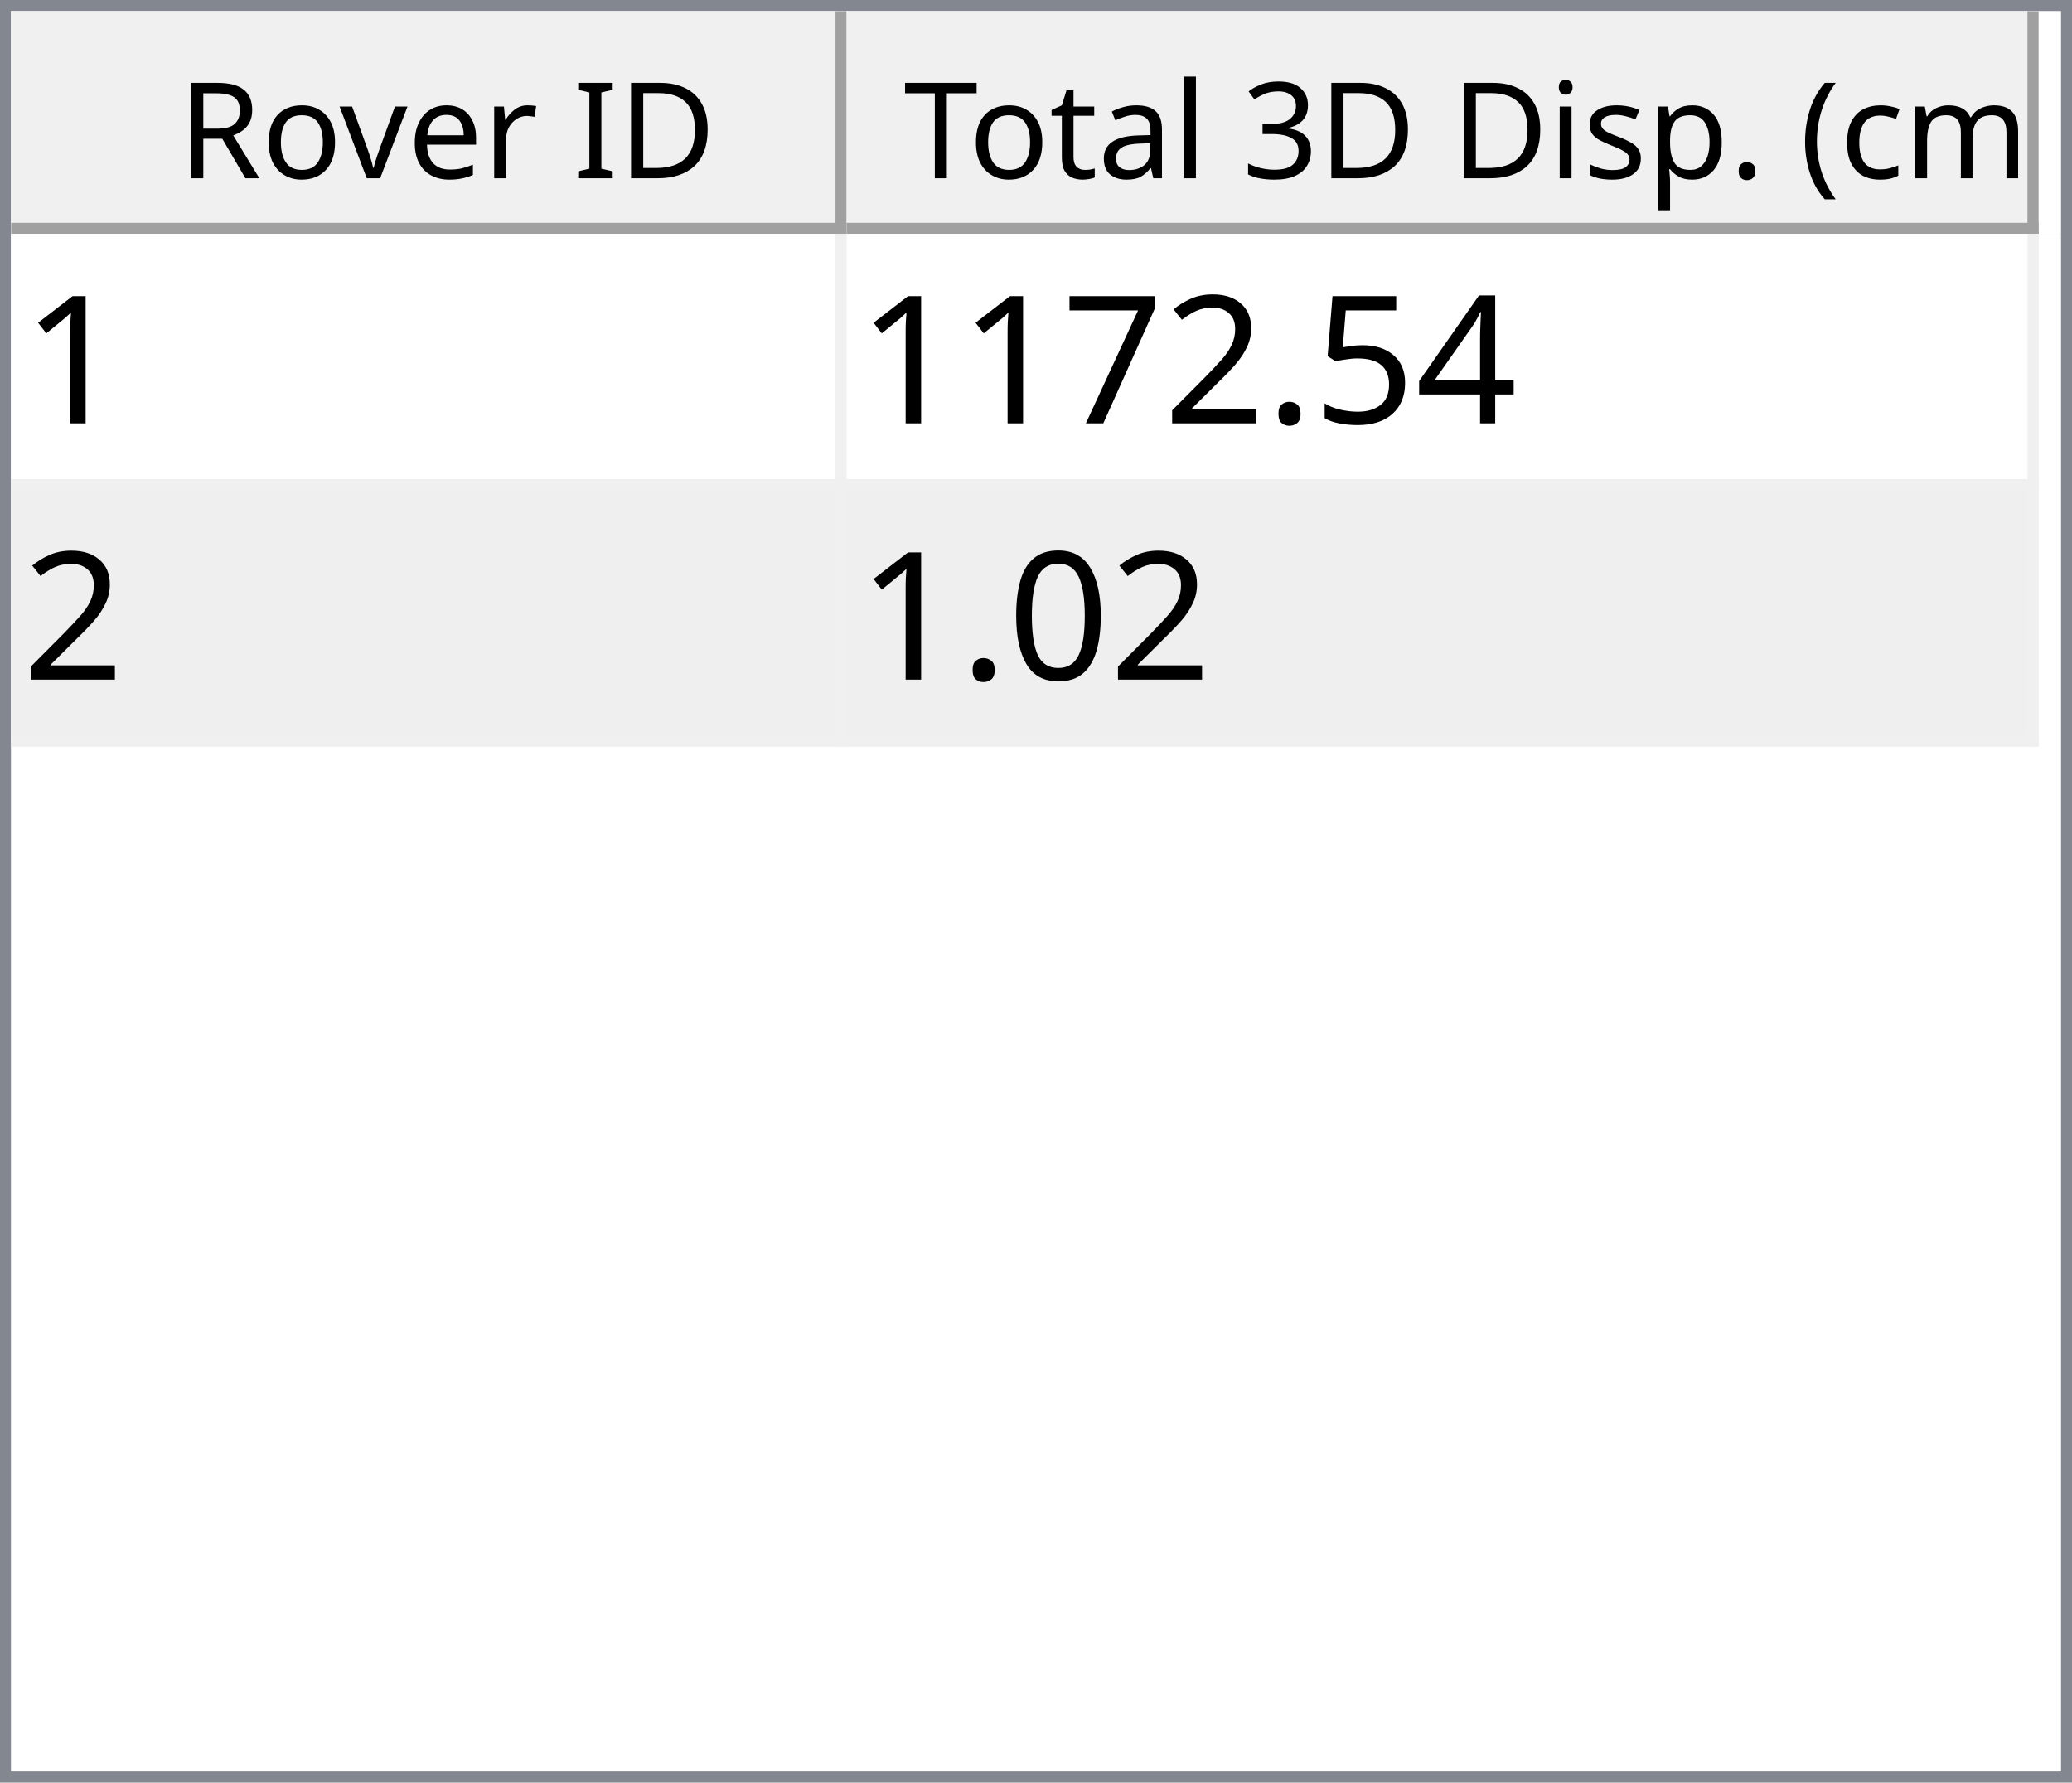
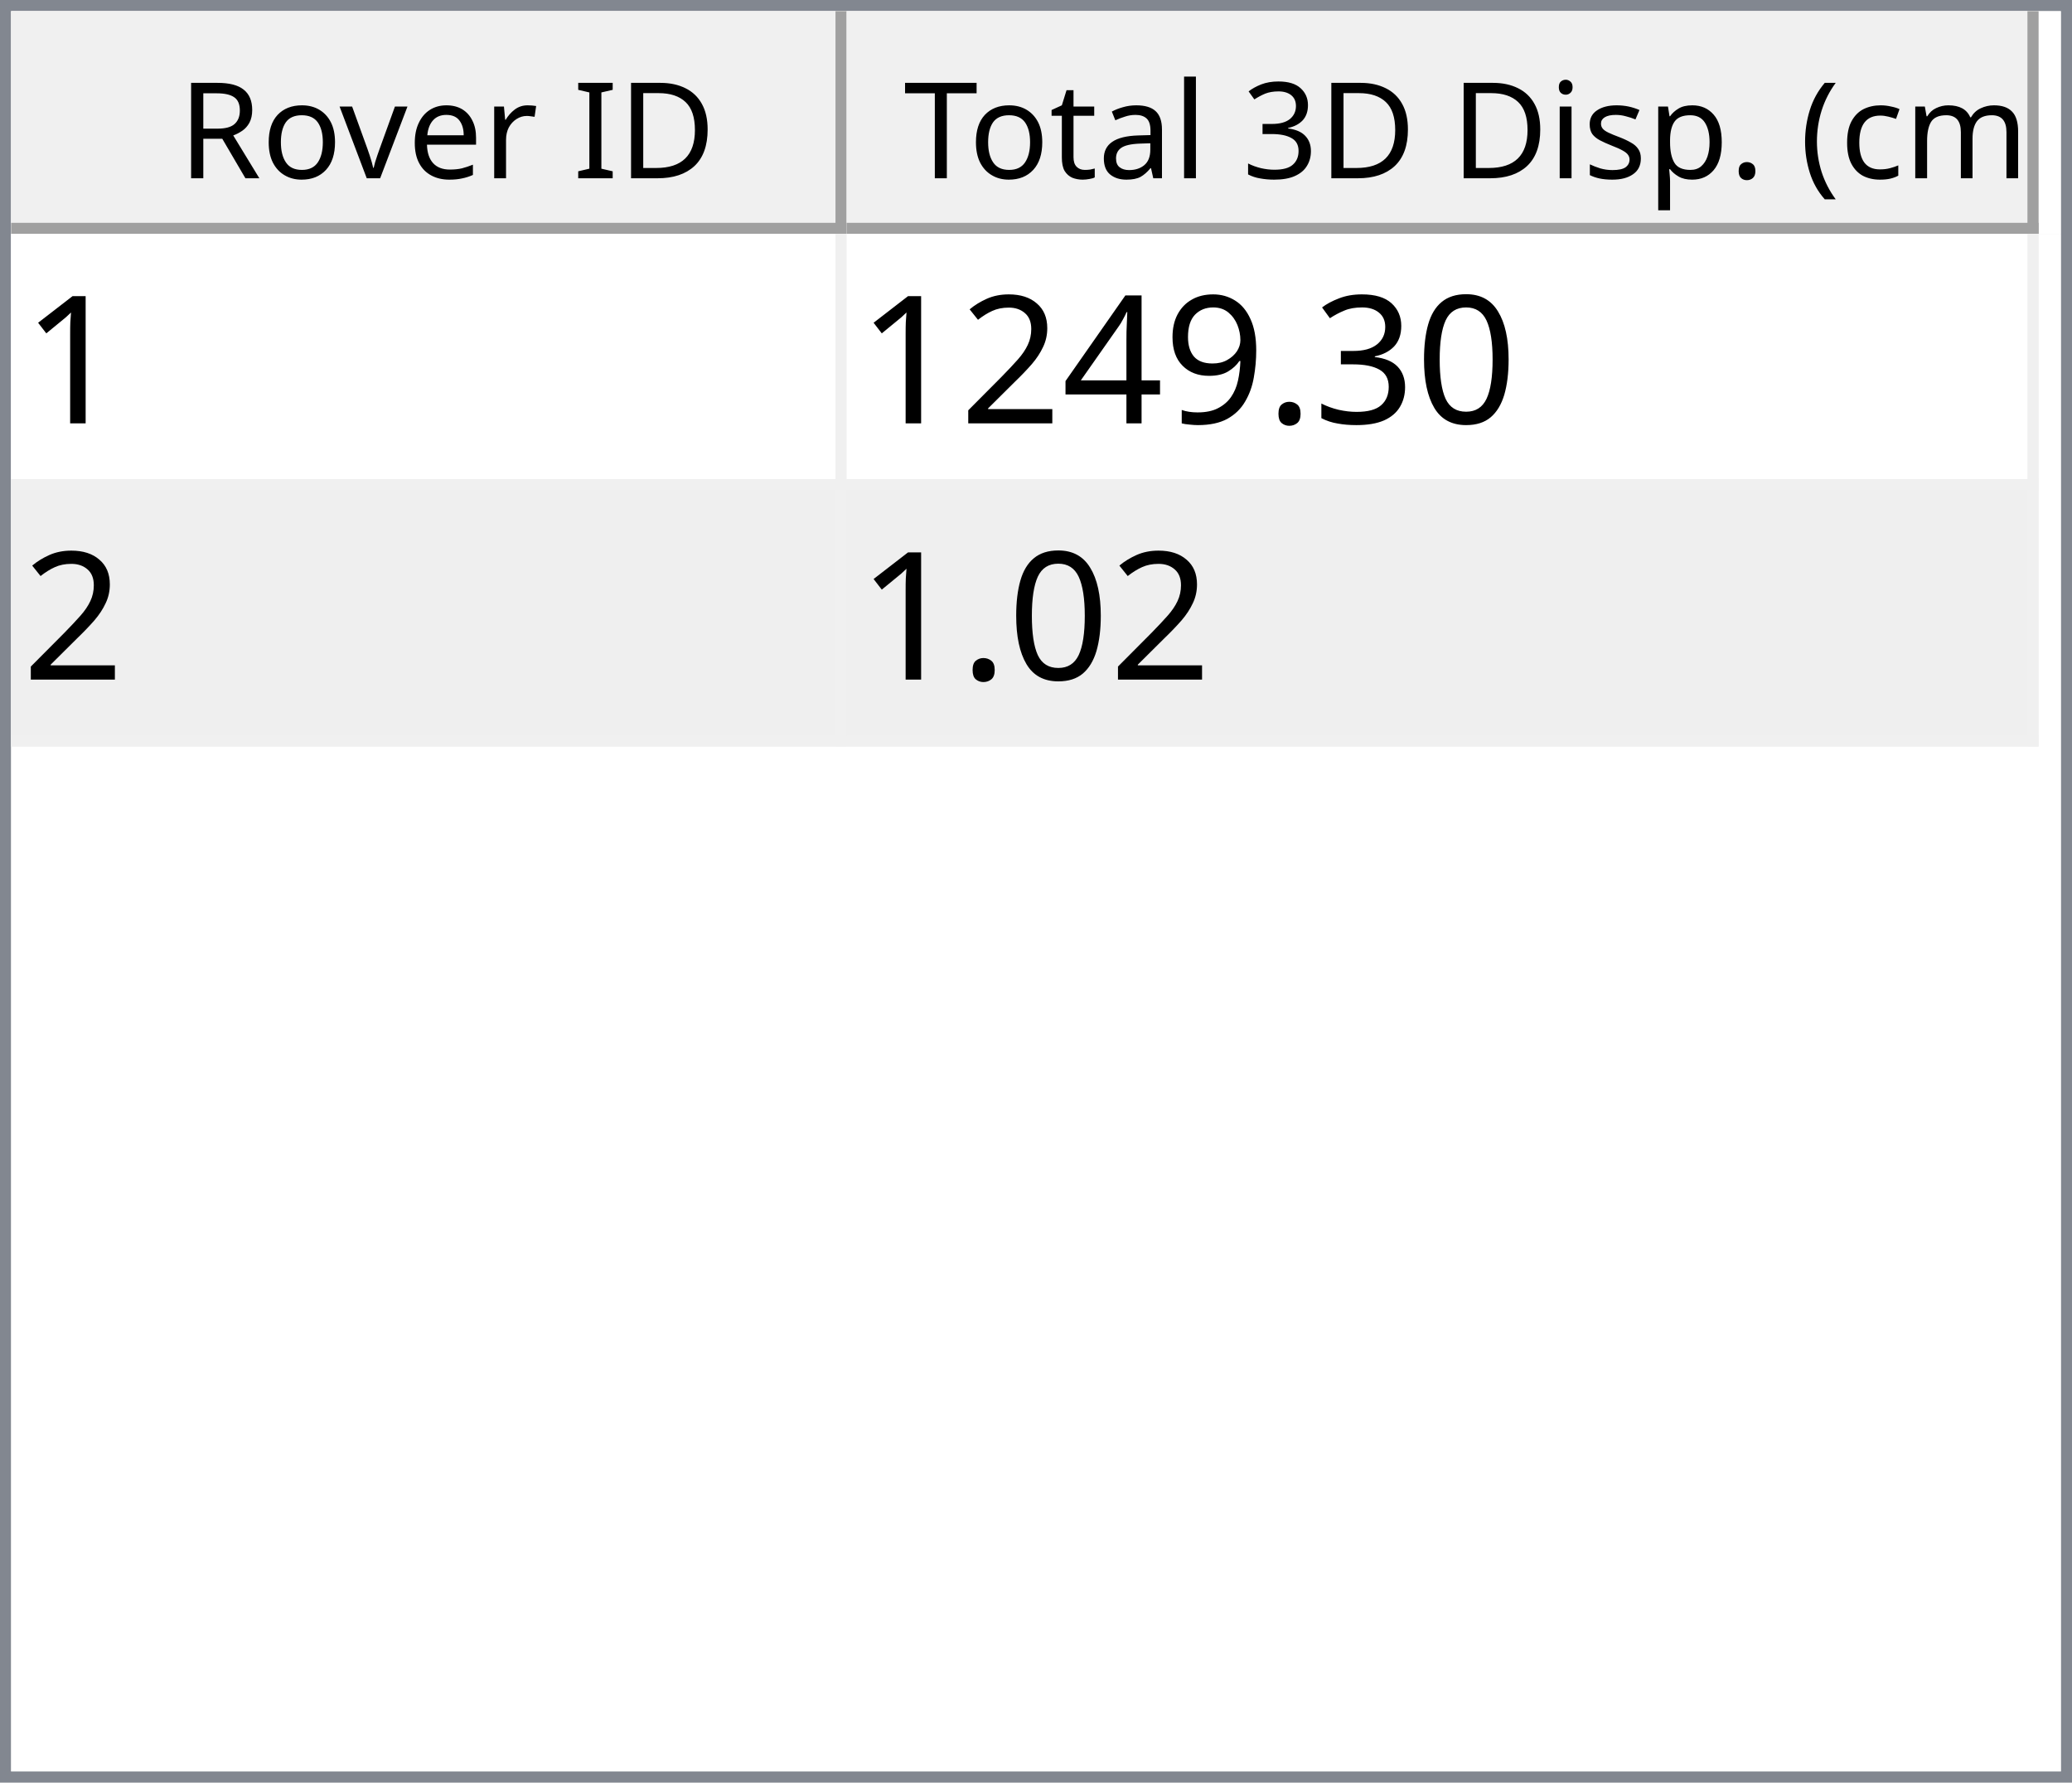
<svg xmlns="http://www.w3.org/2000/svg" style="fill-opacity:1; color-rendering:auto; color-interpolation:auto; text-rendering:auto; stroke:black; stroke-linecap:square; stroke-miterlimit:10; shape-rendering:auto; stroke-opacity:1; fill:black; stroke-dasharray:none; font-weight:normal; stroke-width:1; font-family:'Dialog'; font-style:normal; stroke-linejoin:miter; font-size:12px; stroke-dashoffset:0; image-rendering:auto;" width="186" height="160">
  <defs id="genericDefs" />
  <g>
    <defs id="defs1">
      <clipPath clipPathUnits="userSpaceOnUse" id="clipPath1">
        <path d="M0 0 L186 0 L186 160 L0 160 L0 0 Z" />
      </clipPath>
      <clipPath clipPathUnits="userSpaceOnUse" id="clipPath2">
        <path d="M0 0 L0 160 L186 160 L186 0 Z" />
      </clipPath>
      <clipPath clipPathUnits="userSpaceOnUse" id="clipPath3">
        <path d="M0 0 L0 20 L184 20 L184 0 Z" />
      </clipPath>
      <clipPath clipPathUnits="userSpaceOnUse" id="clipPath4">
        <path d="M0 0 L0 20 L75 20 L75 0 Z" />
      </clipPath>
      <clipPath clipPathUnits="userSpaceOnUse" id="clipPath5">
        <path d="M1 1 L1 19 L74 19 L74 1 Z" />
      </clipPath>
      <clipPath clipPathUnits="userSpaceOnUse" id="clipPath6">
        <path d="M0 0 L0 18 L73 18 L73 0 Z" />
      </clipPath>
      <clipPath clipPathUnits="userSpaceOnUse" id="clipPath7">
        <path d="M-0.5 -0.5 L-0.5 19.5 L74.5 19.5 L74.5 -0.5 Z" />
      </clipPath>
      <clipPath clipPathUnits="userSpaceOnUse" id="clipPath8">
        <path d="M0 0 L0 20 L107 20 L107 0 Z" />
      </clipPath>
      <clipPath clipPathUnits="userSpaceOnUse" id="clipPath9">
        <path d="M1 1 L1 19 L106 19 L106 1 Z" />
      </clipPath>
      <clipPath clipPathUnits="userSpaceOnUse" id="clipPath10">
        <path d="M0 0 L0 18 L105 18 L105 0 Z" />
      </clipPath>
      <clipPath clipPathUnits="userSpaceOnUse" id="clipPath11">
        <path d="M-0.5 -0.5 L-0.5 19.5 L106.5 19.5 L106.5 -0.5 Z" />
      </clipPath>
      <clipPath clipPathUnits="userSpaceOnUse" id="clipPath12">
        <path d="M0 0 L0 138 L184 138 L184 0 Z" />
      </clipPath>
      <clipPath clipPathUnits="userSpaceOnUse" id="clipPath13">
        <path d="M0 0 L0 46 L182 46 L182 0 Z" />
      </clipPath>
      <clipPath clipPathUnits="userSpaceOnUse" id="clipPath14">
        <path d="M-0.5 -0.5 L-0.5 45.5 L181.5 45.5 L181.5 -0.5 Z" />
      </clipPath>
      <clipPath clipPathUnits="userSpaceOnUse" id="clipPath15">
        <path d="M0 0 L0 22 L74 22 L74 0 Z" />
      </clipPath>
      <clipPath clipPathUnits="userSpaceOnUse" id="clipPath16">
        <path d="M0 0 L0 22 L106 22 L106 0 Z" />
      </clipPath>
      <font horiz-adv-x="64.551" id="font1">
        <font-face ascent="107.91" descent="25.098" units-per-em="100" style="font-style:normal; font-family:Segoe UI; font-weight:normal;" />
        <missing-glyph horiz-adv-x="64.551" d="M8.109 0 L8.109 68.266 L56.453 68.266 L56.453 0 L8.109 0 ZM15.328 7.234 L49.219 7.234 L49.219 61.031 L15.328 61.031 L15.328 7.234 Z" />
        <glyph unicode="D" horiz-adv-x="70.117" d="M9.188 0 L9.188 70.016 L28.516 70.016 Q65.531 70.016 65.531 35.891 Q65.531 19.672 55.25 9.836 Q44.969 0 27.734 0 L9.188 0 ZM17.391 62.594 L17.391 7.422 L27.828 7.422 Q41.609 7.422 49.273 14.797 Q56.938 22.172 56.938 35.688 Q56.938 62.594 28.328 62.594 L17.391 62.594 Z" />
        <glyph unicode="I" horiz-adv-x="26.611" d="M17.391 0 L9.188 0 L9.188 70.016 L17.391 70.016 L17.391 0 Z" />
        <glyph unicode=" " horiz-adv-x="27.393" d="" />
        <glyph unicode="r" horiz-adv-x="34.766" d="M34.188 41.891 Q32.078 43.5 28.125 43.5 Q23 43.5 19.555 38.672 Q16.109 33.844 16.109 25.484 L16.109 0 L8.109 0 L8.109 50 L16.109 50 L16.109 39.703 L16.312 39.703 Q18.016 44.969 21.531 47.922 Q25.047 50.875 29.391 50.875 Q32.516 50.875 34.188 50.203 L34.188 41.891 Z" />
        <glyph unicode="e" horiz-adv-x="52.295" d="M48.297 23 L12.984 23 Q13.188 14.656 17.484 10.109 Q21.781 5.562 29.297 5.562 Q37.75 5.562 44.828 11.141 L44.828 3.609 Q38.234 -1.172 27.391 -1.172 Q16.797 -1.172 10.742 5.641 Q4.688 12.453 4.688 24.812 Q4.688 36.469 11.305 43.82 Q17.922 51.172 27.734 51.172 Q37.547 51.172 42.922 44.828 Q48.297 38.484 48.297 27.203 L48.297 23 ZM40.094 29.781 Q40.047 36.719 36.75 40.578 Q33.453 44.438 27.594 44.438 Q21.922 44.438 17.969 40.383 Q14.016 36.328 13.094 29.781 L40.094 29.781 Z" />
        <glyph unicode="v" horiz-adv-x="47.9" d="M47.406 50 L27.484 0 L19.625 0 L0.688 50 L9.469 50 L22.172 13.672 Q23.578 9.672 23.922 6.688 L24.125 6.688 Q24.609 10.453 25.688 13.484 L38.969 50 L47.406 50 Z" />
        <glyph unicode="o" horiz-adv-x="58.594" d="M29 -1.172 Q17.922 -1.172 11.305 5.836 Q4.688 12.844 4.688 24.422 Q4.688 37.016 11.57 44.094 Q18.453 51.172 30.172 51.172 Q41.359 51.172 47.633 44.289 Q53.906 37.406 53.906 25.203 Q53.906 13.234 47.141 6.031 Q40.375 -1.172 29 -1.172 ZM29.594 44.438 Q21.875 44.438 17.383 39.188 Q12.891 33.938 12.891 24.703 Q12.891 15.828 17.43 10.695 Q21.969 5.562 29.594 5.562 Q37.359 5.562 41.531 10.594 Q45.703 15.625 45.703 24.906 Q45.703 34.281 41.531 39.359 Q37.359 44.438 29.594 44.438 Z" />
        <glyph unicode="R" horiz-adv-x="59.814" d="M59.375 0 L49.609 0 L37.891 19.625 Q36.281 22.359 34.766 24.289 Q33.25 26.219 31.664 27.438 Q30.078 28.656 28.25 29.219 Q26.422 29.781 24.125 29.781 L17.391 29.781 L17.391 0 L9.188 0 L9.188 70.016 L30.078 70.016 Q34.672 70.016 38.555 68.867 Q42.438 67.719 45.289 65.375 Q48.141 63.031 49.758 59.547 Q51.375 56.062 51.375 51.375 Q51.375 47.703 50.273 44.656 Q49.172 41.609 47.148 39.211 Q45.125 36.812 42.266 35.133 Q39.406 33.453 35.844 32.516 L35.844 32.328 Q37.594 31.547 38.891 30.547 Q40.188 29.547 41.359 28.18 Q42.531 26.812 43.68 25.078 Q44.828 23.344 46.234 21.047 L59.375 0 ZM17.391 62.594 L17.391 37.203 L28.516 37.203 Q31.594 37.203 34.203 38.133 Q36.812 39.062 38.719 40.797 Q40.625 42.531 41.703 45.047 Q42.781 47.562 42.781 50.688 Q42.781 56.297 39.141 59.445 Q35.5 62.594 28.609 62.594 L17.391 62.594 Z" />
        <glyph unicode=")" horiz-adv-x="30.176" d="M8.297 -15.922 L1.172 -15.922 Q16.406 2.344 16.406 26.812 Q16.406 51.469 1.078 70.016 L8.297 70.016 Q23.531 52.156 23.531 26.703 Q23.531 1.375 8.297 -15.922 Z" />
        <glyph unicode="m" horiz-adv-x="86.133" d="M79.109 0 L71.094 0 L71.094 28.719 Q71.094 37.016 68.531 40.727 Q65.969 44.438 59.906 44.438 Q54.781 44.438 51.195 39.75 Q47.609 35.062 47.609 28.516 L47.609 0 L39.594 0 L39.594 29.688 Q39.594 44.438 28.219 44.438 Q22.953 44.438 19.531 40.016 Q16.109 35.594 16.109 28.516 L16.109 0 L8.109 0 L8.109 50 L16.109 50 L16.109 42.094 L16.312 42.094 Q21.625 51.172 31.844 51.172 Q36.969 51.172 40.773 48.312 Q44.578 45.453 46 40.828 Q51.562 51.172 62.594 51.172 Q79.109 51.172 79.109 30.812 L79.109 0 Z" />
        <glyph unicode="c" horiz-adv-x="46.191" d="M42.188 2.297 Q36.422 -1.172 28.516 -1.172 Q17.828 -1.172 11.258 5.789 Q4.688 12.75 4.688 23.828 Q4.688 36.188 11.766 43.68 Q18.844 51.172 30.672 51.172 Q37.25 51.172 42.281 48.734 L42.281 40.531 Q36.719 44.438 30.375 44.438 Q22.703 44.438 17.797 38.945 Q12.891 33.453 12.891 24.516 Q12.891 15.719 17.508 10.641 Q22.125 5.562 29.891 5.562 Q36.422 5.562 42.188 9.906 L42.188 2.297 Z" />
        <glyph unicode="(" horiz-adv-x="30.176" d="M29.109 -15.922 L21.969 -15.922 Q6.844 1.375 6.844 26.703 Q6.844 52.156 21.969 70.016 L29.203 70.016 Q13.875 51.469 13.875 26.812 Q13.875 2.344 29.109 -15.922 Z" />
        <glyph unicode="." horiz-adv-x="21.68" d="M10.891 -1.078 Q8.641 -1.078 7.055 0.539 Q5.469 2.156 5.469 4.391 Q5.469 6.641 7.055 8.273 Q8.641 9.906 10.891 9.906 Q13.188 9.906 14.797 8.273 Q16.406 6.641 16.406 4.391 Q16.406 2.156 14.797 0.539 Q13.188 -1.078 10.891 -1.078 Z" />
        <glyph unicode="p" horiz-adv-x="58.789" d="M16.312 7.234 L16.109 7.234 L16.109 -23 L8.109 -23 L8.109 50 L16.109 50 L16.109 41.219 L16.312 41.219 Q22.219 51.172 33.594 51.172 Q43.266 51.172 48.688 44.461 Q54.109 37.75 54.109 26.469 Q54.109 13.922 48 6.375 Q41.891 -1.172 31.297 -1.172 Q21.578 -1.172 16.312 7.234 ZM16.109 27.391 L16.109 20.406 Q16.109 14.203 20.141 9.883 Q24.172 5.562 30.375 5.562 Q37.641 5.562 41.773 11.133 Q45.906 16.703 45.906 26.609 Q45.906 34.969 42.047 39.703 Q38.188 44.438 31.594 44.438 Q24.609 44.438 20.359 39.578 Q16.109 34.719 16.109 27.391 Z" />
        <glyph unicode="s" horiz-adv-x="42.432" d="M5.078 1.812 L5.078 10.406 Q11.625 5.562 19.484 5.562 Q30.031 5.562 30.031 12.594 Q30.031 14.594 29.125 15.992 Q28.219 17.391 26.68 18.461 Q25.141 19.531 23.07 20.383 Q21 21.234 18.609 22.172 Q15.281 23.484 12.766 24.828 Q10.25 26.172 8.57 27.859 Q6.891 29.547 6.031 31.695 Q5.172 33.844 5.172 36.719 Q5.172 40.234 6.789 42.945 Q8.406 45.656 11.086 47.484 Q13.766 49.312 17.211 50.242 Q20.656 51.172 24.312 51.172 Q30.812 51.172 35.938 48.922 L35.938 40.828 Q30.422 44.438 23.25 44.438 Q21 44.438 19.195 43.922 Q17.391 43.406 16.094 42.477 Q14.797 41.547 14.086 40.258 Q13.375 38.969 13.375 37.406 Q13.375 35.453 14.086 34.133 Q14.797 32.812 16.164 31.789 Q17.531 30.766 19.484 29.938 Q21.438 29.109 23.922 28.125 Q27.25 26.859 29.883 25.516 Q32.516 24.172 34.375 22.484 Q36.234 20.797 37.234 18.602 Q38.234 16.406 38.234 13.375 Q38.234 9.672 36.602 6.938 Q34.969 4.203 32.234 2.398 Q29.5 0.594 25.93 -0.289 Q22.359 -1.172 18.453 -1.172 Q10.75 -1.172 5.078 1.812 Z" />
        <glyph unicode="i" horiz-adv-x="24.219" d="M12.203 62.703 Q10.062 62.703 8.547 64.164 Q7.031 65.625 7.031 67.875 Q7.031 70.125 8.547 71.609 Q10.062 73.094 12.203 73.094 Q14.406 73.094 15.945 71.609 Q17.484 70.125 17.484 67.875 Q17.484 65.719 15.945 64.211 Q14.406 62.703 12.203 62.703 ZM16.109 0 L8.109 0 L8.109 50 L16.109 50 L16.109 0 Z" />
        <glyph unicode="3" horiz-adv-x="53.906" d="M46.531 19.828 Q46.531 15.094 44.75 11.211 Q42.969 7.328 39.719 4.57 Q36.469 1.812 31.93 0.297 Q27.391 -1.219 21.922 -1.219 Q11.922 -1.219 6 2.594 L6 11.188 Q13.094 5.609 22.219 5.609 Q25.875 5.609 28.828 6.539 Q31.781 7.469 33.906 9.227 Q36.031 10.984 37.18 13.477 Q38.328 15.969 38.328 19.094 Q38.328 32.812 18.797 32.812 L12.984 32.812 L12.984 39.594 L18.5 39.594 Q35.797 39.594 35.797 52.484 Q35.797 64.406 22.609 64.406 Q15.188 64.406 8.688 59.422 L8.688 67.188 Q15.375 71.188 24.609 71.188 Q29 71.188 32.57 69.969 Q36.141 68.75 38.68 66.555 Q41.219 64.359 42.609 61.281 Q44 58.203 44 54.5 Q44 40.672 30.031 36.719 L30.031 36.531 Q33.594 36.141 36.625 34.797 Q39.656 33.453 41.852 31.305 Q44.047 29.156 45.289 26.25 Q46.531 23.344 46.531 19.828 Z" />
        <glyph unicode="l" horiz-adv-x="24.219" d="M16.109 0 L8.109 0 L8.109 74.031 L16.109 74.031 L16.109 0 Z" />
        <glyph unicode="a" horiz-adv-x="50.879" d="M43.891 0 L35.891 0 L35.891 7.812 L35.688 7.812 Q30.469 -1.172 20.312 -1.172 Q12.844 -1.172 8.617 2.781 Q4.391 6.734 4.391 13.281 Q4.391 27.297 20.906 29.594 L35.891 31.688 Q35.891 44.438 25.594 44.438 Q16.547 44.438 9.281 38.281 L9.281 46.484 Q16.656 51.172 26.266 51.172 Q43.891 51.172 43.891 32.516 L43.891 0 ZM35.891 25.297 L23.828 23.641 Q18.266 22.859 15.43 20.875 Q12.594 18.891 12.594 13.875 Q12.594 10.203 15.211 7.883 Q17.828 5.562 22.172 5.562 Q28.125 5.562 32.008 9.742 Q35.891 13.922 35.891 20.312 L35.891 25.297 Z" />
        <glyph unicode="t" horiz-adv-x="33.887" d="M31.297 0.484 Q28.469 -1.078 23.828 -1.078 Q10.688 -1.078 10.688 13.578 L10.688 43.172 L2.094 43.172 L2.094 50 L10.688 50 L10.688 62.203 L18.703 64.797 L18.703 50 L31.297 50 L31.297 43.172 L18.703 43.172 L18.703 14.984 Q18.703 9.969 20.414 7.82 Q22.125 5.672 26.078 5.672 Q29.109 5.672 31.297 7.328 L31.297 0.484 Z" />
        <glyph unicode="T" horiz-adv-x="52.393" d="M50.594 62.594 L30.375 62.594 L30.375 0 L22.172 0 L22.172 62.594 L2 62.594 L2 70.016 L50.594 70.016 L50.594 62.594 Z" />
      </font>
      <font horiz-adv-x="75.0" id="font2">
        <font-face ascent="100.537" descent="21.973" units-per-em="100" style="font-style:normal; font-family:sans-serif; font-weight:normal;" />
        <missing-glyph horiz-adv-x="75.0" d="M12.5 0 L12.5 62.5 L62.5 62.5 L62.5 0 L12.5 0 ZM14.062 1.562 L60.938 1.562 L60.938 60.938 L14.062 60.938 L14.062 1.562 Z" />
        <glyph unicode="1" horiz-adv-x="55.615" d="M37.25 0 L28.469 0 L28.469 56 Q25.297 52.984 20.141 49.953 Q14.984 46.922 10.891 45.406 L10.891 53.906 Q18.266 57.375 23.781 62.305 Q29.297 67.234 31.594 71.875 L37.25 71.875 L37.25 0 Z" />
+         <glyph unicode="0" horiz-adv-x="55.615" d="M4.156 35.297 Q4.156 48 6.766 55.742 Q9.375 63.484 14.523 67.68 Q19.672 71.875 27.484 71.875 Q33.25 71.875 37.594 69.555 Q41.938 67.234 44.773 62.867 Q47.609 58.5 49.219 52.227 Q50.828 45.953 50.828 35.297 Q50.828 22.703 48.242 14.969 Q45.656 7.234 40.508 3.008 Q35.359 -1.219 27.484 -1.219 Q17.141 -1.219 11.234 6.203 Q4.156 15.141 4.156 35.297 ZM13.188 35.297 Q13.188 17.672 17.312 11.836 Q21.438 6 27.484 6 Q33.547 6 37.672 11.859 Q41.797 17.719 41.797 35.297 Q41.797 52.984 37.672 58.789 Q33.547 64.594 27.391 64.594 Q21.344 64.594 17.719 59.469 Q13.188 52.938 13.188 35.297 Z" />
+         <glyph unicode="3" horiz-adv-x="55.615" d="M4.203 18.891 L12.984 20.062 Q14.5 12.594 18.141 9.297 Q21.781 6 27 6 Q33.203 6 37.477 10.297 Q41.75 14.594 41.75 20.953 Q41.75 27 37.797 30.93 Q33.844 34.859 27.734 34.859 Q25.25 34.859 21.531 33.891 L22.516 41.609 Q23.391 41.5 23.922 41.5 Q29.547 41.5 34.039 44.43 Q38.531 47.359 38.531 53.469 Q38.531 58.297 35.258 61.477 Q31.984 64.656 26.812 64.656 Q21.688 64.656 18.266 61.43 Q14.844 58.203 13.875 51.766 L5.078 53.328 Q6.688 62.156 12.398 67.016 Q18.109 71.875 26.609 71.875 Q32.469 71.875 37.398 69.359 Q42.328 66.844 44.945 62.5 Q47.562 58.156 47.562 53.266 Q47.562 48.641 45.07 44.828 Q42.578 41.016 37.703 38.766 Q44.047 37.312 47.562 32.695 Q51.078 28.078 51.078 21.141 Q51.078 11.766 44.242 5.25 Q37.406 -1.266 26.953 -1.266 Q17.531 -1.266 11.305 4.352 Q5.078 9.969 4.203 18.891 Z" />
+         <glyph unicode="." horiz-adv-x="27.783" d="M9.078 0 L9.078 10.016 L19.094 10.016 L19.094 0 L9.078 0 Z" />
+         <glyph unicode="9" horiz-adv-x="55.615" d="M5.469 16.547 L13.922 17.328 Q14.984 11.375 18.016 8.688 Q21.047 6 25.781 6 Q29.828 6 32.883 7.859 Q35.938 9.719 37.891 12.82 Q39.844 15.922 41.164 21.195 Q42.484 26.469 42.484 31.938 Q42.484 32.516 42.438 33.688 Q39.797 29.5 35.234 26.883 Q30.672 24.266 25.344 24.266 Q16.453 24.266 10.305 30.711 Q4.156 37.156 4.156 47.703 Q4.156 58.594 10.578 65.234 Q17 71.875 26.656 71.875 Q33.641 71.875 39.43 68.117 Q45.219 64.359 48.219 57.398 Q51.219 50.438 51.219 37.25 Q51.219 23.531 48.242 15.406 Q45.266 7.281 39.383 3.031 Q33.5 -1.219 25.594 -1.219 Q17.188 -1.219 11.867 3.445 Q6.547 8.109 5.469 16.547 ZM41.453 48.141 Q41.453 55.719 37.43 60.156 Q33.406 64.594 27.734 64.594 Q21.875 64.594 17.531 59.812 Q13.188 55.031 13.188 47.406 Q13.188 40.578 17.312 36.305 Q21.438 32.031 27.484 32.031 Q33.594 32.031 37.523 36.305 Q41.453 40.578 41.453 48.141 Z" />
        <glyph unicode="4" horiz-adv-x="55.615" d="M32.328 0 L32.328 17.141 L1.266 17.141 L1.266 25.203 L33.938 71.578 L41.109 71.578 L41.109 25.203 L50.781 25.203 L50.781 17.141 L41.109 17.141 L41.109 0 L32.328 0 ZM32.328 25.203 L32.328 57.469 L9.906 25.203 L32.328 25.203 Z" />
-         <glyph unicode="5" horiz-adv-x="55.615" d="M4.156 18.75 L13.375 19.531 Q14.406 12.797 18.141 9.398 Q21.875 6 27.156 6 Q33.5 6 37.891 10.789 Q42.281 15.578 42.281 23.484 Q42.281 31 38.062 35.352 Q33.844 39.703 27 39.703 Q22.75 39.703 19.336 37.773 Q15.922 35.844 13.969 32.766 L5.719 33.844 L12.641 70.609 L48.25 70.609 L48.25 62.203 L19.672 62.203 L15.828 42.969 Q22.266 47.469 29.344 47.469 Q38.719 47.469 45.164 40.969 Q51.609 34.469 51.609 24.266 Q51.609 14.547 45.953 7.469 Q39.062 -1.219 27.156 -1.219 Q17.391 -1.219 11.211 4.25 Q5.031 9.719 4.156 18.75 Z" />
-         <glyph unicode="." horiz-adv-x="27.783" d="M9.078 0 L9.078 10.016 L19.094 10.016 L19.094 0 L9.078 0 Z" />
        <glyph unicode="2" horiz-adv-x="55.615" d="M50.344 8.453 L50.344 0 L3.031 0 Q2.938 3.172 4.047 6.109 Q5.859 10.938 9.836 15.625 Q13.812 20.312 21.344 26.469 Q33.016 36.031 37.117 41.625 Q41.219 47.219 41.219 52.203 Q41.219 57.422 37.477 61.008 Q33.734 64.594 27.734 64.594 Q21.391 64.594 17.578 60.789 Q13.766 56.984 13.719 50.25 L4.688 51.172 Q5.609 61.281 11.664 66.578 Q17.719 71.875 27.938 71.875 Q38.234 71.875 44.242 66.164 Q50.25 60.453 50.25 52 Q50.25 47.703 48.492 43.555 Q46.734 39.406 42.656 34.812 Q38.578 30.219 29.109 22.219 Q21.188 15.578 18.945 13.211 Q16.703 10.844 15.234 8.453 L50.344 8.453 Z" />
-         <glyph unicode="7" horiz-adv-x="55.615" d="M4.734 62.203 L4.734 70.656 L51.078 70.656 L51.078 63.812 Q44.234 56.547 37.523 44.484 Q30.812 32.422 27.156 19.672 Q24.516 10.688 23.781 0 L14.75 0 Q14.891 8.453 18.062 20.414 Q21.234 32.375 27.172 43.484 Q33.109 54.594 39.797 62.203 L4.734 62.203 Z" />
-         <glyph unicode="0" horiz-adv-x="55.615" d="M4.156 35.297 Q4.156 48 6.766 55.742 Q9.375 63.484 14.523 67.68 Q19.672 71.875 27.484 71.875 Q33.25 71.875 37.594 69.555 Q41.938 67.234 44.773 62.867 Q47.609 58.5 49.219 52.227 Q50.828 45.953 50.828 35.297 Q50.828 22.703 48.242 14.969 Q45.656 7.234 40.508 3.008 Q35.359 -1.219 27.484 -1.219 Q17.141 -1.219 11.234 6.203 Q4.156 15.141 4.156 35.297 ZM13.188 35.297 Q13.188 17.672 17.312 11.836 Q21.438 6 27.484 6 Q33.547 6 37.672 11.859 Q41.797 17.719 41.797 35.297 Q41.797 52.984 37.672 58.789 Q33.547 64.594 27.391 64.594 Q21.344 64.594 17.719 59.469 Q13.188 52.938 13.188 35.297 Z" />
      </font>
    </defs>
    <g style="fill:white; stroke:white;">
      <rect x="0" y="0" width="186" style="clip-path:url(#clipPath1); stroke:none;" height="160" />
    </g>
    <g style="fill:white; text-rendering:optimizeSpeed; color-rendering:optimizeSpeed; image-rendering:optimizeSpeed; shape-rendering:crispEdges; stroke:white; color-interpolation:sRGB;">
      <rect x="0" width="186" height="160" y="0" style="stroke:none;" />
      <path style="stroke:none;" d="M0 160 L186 160 L186 0 L0 0 Z" />
    </g>
    <g style="fill:rgb(240,240,240); font-family:'Segoe UI'; stroke:rgb(240,240,240);">
      <rect x="0" y="0" width="186" style="clip-path:url(#clipPath2); stroke:none;" height="160" />
    </g>
    <g style="fill:rgb(130,135,144); font-family:'Segoe UI'; stroke:rgb(130,135,144);">
      <path d="M0 0 L186 0 L186 160 L0 160 L0 0 ZM1 1 L185 1 L185 159 L1 159 L1 1 Z" style="fill-rule:evenodd; clip-path:url(#clipPath2); stroke:none;" />
    </g>
    <g style="fill:white; font-family:'Segoe UI'; stroke:white;" transform="translate(1,1)">
      <rect x="0" y="0" width="184" style="clip-path:url(#clipPath3); stroke:none;" height="20" />
    </g>
    <g style="fill:rgb(240,240,240); font-family:'Segoe UI'; stroke:rgb(240,240,240);" transform="translate(1,1)">
      <rect x="0" y="0" width="75" style="clip-path:url(#clipPath4); stroke:none;" height="20" />
    </g>
    <g style="font-family:'Segoe UI';" transform="translate(2,2)">
      <text x="14" xml:space="preserve" y="14" style="clip-path:url(#clipPath6); stroke:none;">Rover ID</text>
    </g>
    <g style="fill:rgb(160,160,160); font-family:'Segoe UI'; stroke:rgb(160,160,160); stroke-linejoin:bevel;" transform="translate(1.5,1.5)">
      <line x1="74" x2="74" y1="0" style="fill:none; clip-path:url(#clipPath7);" y2="19" />
    </g>
    <g style="fill:rgb(160,160,160); font-family:'Segoe UI'; stroke:rgb(160,160,160); stroke-linejoin:bevel;" transform="matrix(1,0,0,1,1,1) translate(0.5,0.5)">
      <line x1="0" x2="74" y1="19" style="fill:none; clip-path:url(#clipPath7);" y2="19" />
    </g>
    <g style="fill:rgb(240,240,240); font-family:'Segoe UI'; stroke:rgb(240,240,240);" transform="translate(76,1)">
      <rect x="0" y="0" width="107" style="clip-path:url(#clipPath8); stroke:none;" height="20" />
    </g>
    <g style="font-family:'Segoe UI';" transform="translate(77,2)">
      <text x="1" xml:space="preserve" y="14" style="clip-path:url(#clipPath10); stroke:none;"> Total 3D Disp. (cm)</text>
    </g>
    <g style="fill:rgb(160,160,160); font-family:'Segoe UI'; stroke:rgb(160,160,160); stroke-linejoin:bevel;" transform="translate(76.5,1.5)">
      <line x1="106" x2="106" y1="0" style="fill:none; clip-path:url(#clipPath11);" y2="19" />
    </g>
    <g style="fill:rgb(160,160,160); font-family:'Segoe UI'; stroke:rgb(160,160,160); stroke-linejoin:bevel;" transform="matrix(1,0,0,1,76,1) translate(0.5,0.5)">
      <line x1="0" x2="106" y1="19" style="fill:none; clip-path:url(#clipPath11);" y2="19" />
    </g>
    <g style="fill:white; font-family:'Segoe UI'; stroke:white;" transform="translate(1,21)">
      <rect x="0" y="0" width="184" style="clip-path:url(#clipPath12); stroke:none;" height="138" />
    </g>
    <g style="fill:rgb(240,240,240); font-size:16px; font-family:sans-serif; stroke:rgb(240,240,240);" transform="translate(1,21)">
      <rect x="0" y="0" width="182" style="clip-path:url(#clipPath13); stroke:none;" height="46" />
      <line transform="translate(0.5,0.5)" x1="0" x2="181" y1="22" style="clip-path:url(#clipPath14); fill:none; stroke-linejoin:bevel;" y2="22" />
    </g>
    <g transform="matrix(1,0,0,1,1,21) translate(0.5,0.5)" style="fill:rgb(240,240,240); font-size:16px; font-family:sans-serif; stroke:rgb(240,240,240); stroke-linejoin:bevel;">
      <line x1="0" x2="181" y1="45" style="fill:none; clip-path:url(#clipPath14);" y2="45" />
    </g>
    <g transform="matrix(1,0,0,1,1,21) translate(0.5,0.5)" style="fill:rgb(240,240,240); font-size:16px; font-family:sans-serif; stroke:rgb(240,240,240); stroke-linejoin:bevel;">
      <line x1="74" x2="74" y1="0" style="fill:none; clip-path:url(#clipPath14);" y2="45" />
    </g>
    <g transform="matrix(1,0,0,1,1,21) translate(0.5,0.5)" style="fill:rgb(240,240,240); font-size:16px; font-family:sans-serif; stroke:rgb(240,240,240); stroke-linejoin:bevel;">
      <line x1="181" x2="181" y1="0" style="fill:none; clip-path:url(#clipPath14);" y2="45" />
    </g>
    <g style="fill:white; font-size:16px; font-family:sans-serif; stroke:white;" transform="matrix(1,0,0,1,1,21)">
      <rect x="0" y="0" width="74" style="clip-path:url(#clipPath15); stroke:none;" height="22" />
      <text x="1" y="17" style="fill:black; clip-path:url(#clipPath15); stroke:none;" xml:space="preserve">1</text>
    </g>
    <g style="fill:white; font-size:16px; font-family:sans-serif; stroke:white;" transform="matrix(1,0,0,1,1,21) translate(75,0)">
      <rect x="0" y="0" width="106" style="clip-path:url(#clipPath16); stroke:none;" height="22" />
-       <text x="1" y="17" style="fill:black; clip-path:url(#clipPath16); stroke:none;" xml:space="preserve">1172.54</text>
+       <text x="1" y="17" style="fill:black; clip-path:url(#clipPath16); stroke:none;" xml:space="preserve">1249.30</text>
    </g>
    <g style="fill:rgb(239,239,239); font-size:16px; font-family:sans-serif; stroke:rgb(239,239,239);" transform="matrix(1,0,0,1,1,21) translate(0,23)">
      <rect x="0" y="0" width="74" style="clip-path:url(#clipPath15); stroke:none;" height="22" />
      <text x="1" y="17" style="fill:black; clip-path:url(#clipPath15); stroke:none;" xml:space="preserve">2</text>
    </g>
    <g style="fill:rgb(239,239,239); font-size:16px; font-family:sans-serif; stroke:rgb(239,239,239);" transform="matrix(1,0,0,1,1,21) translate(75,23)">
      <rect x="0" y="0" width="106" style="clip-path:url(#clipPath16); stroke:none;" height="22" />
      <text x="1" y="17" style="fill:black; clip-path:url(#clipPath16); stroke:none;" xml:space="preserve">1.02</text>
    </g>
  </g>
</svg>
